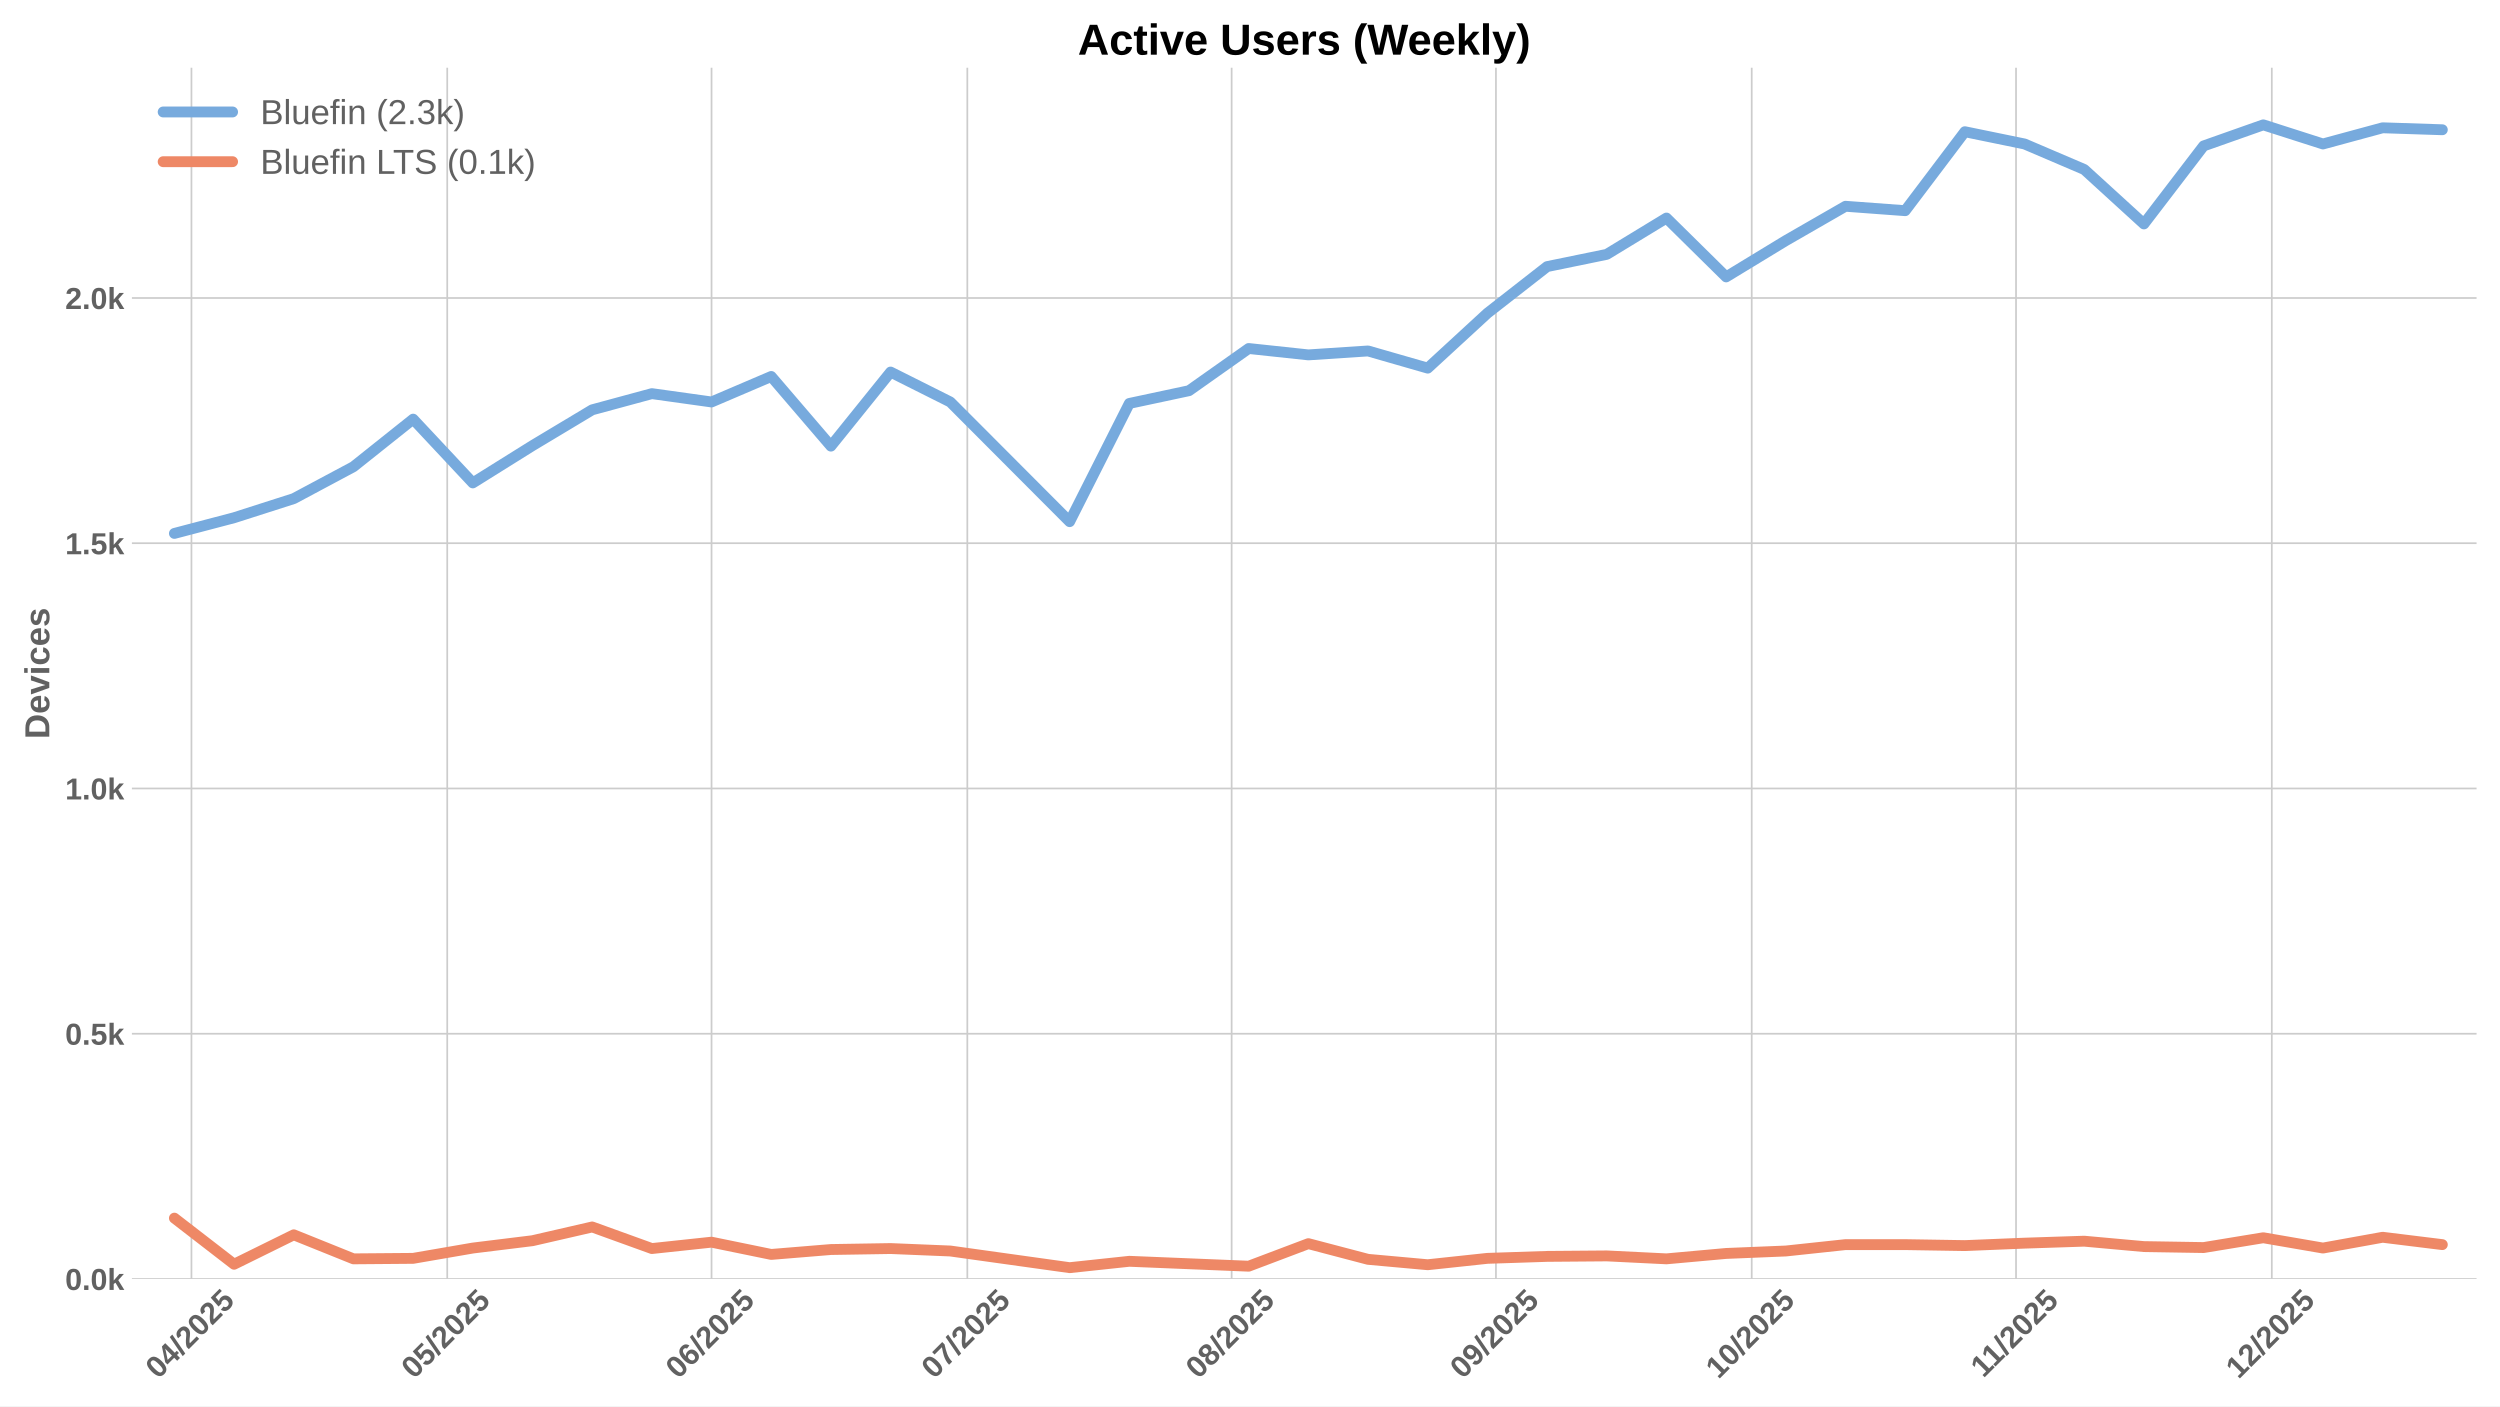
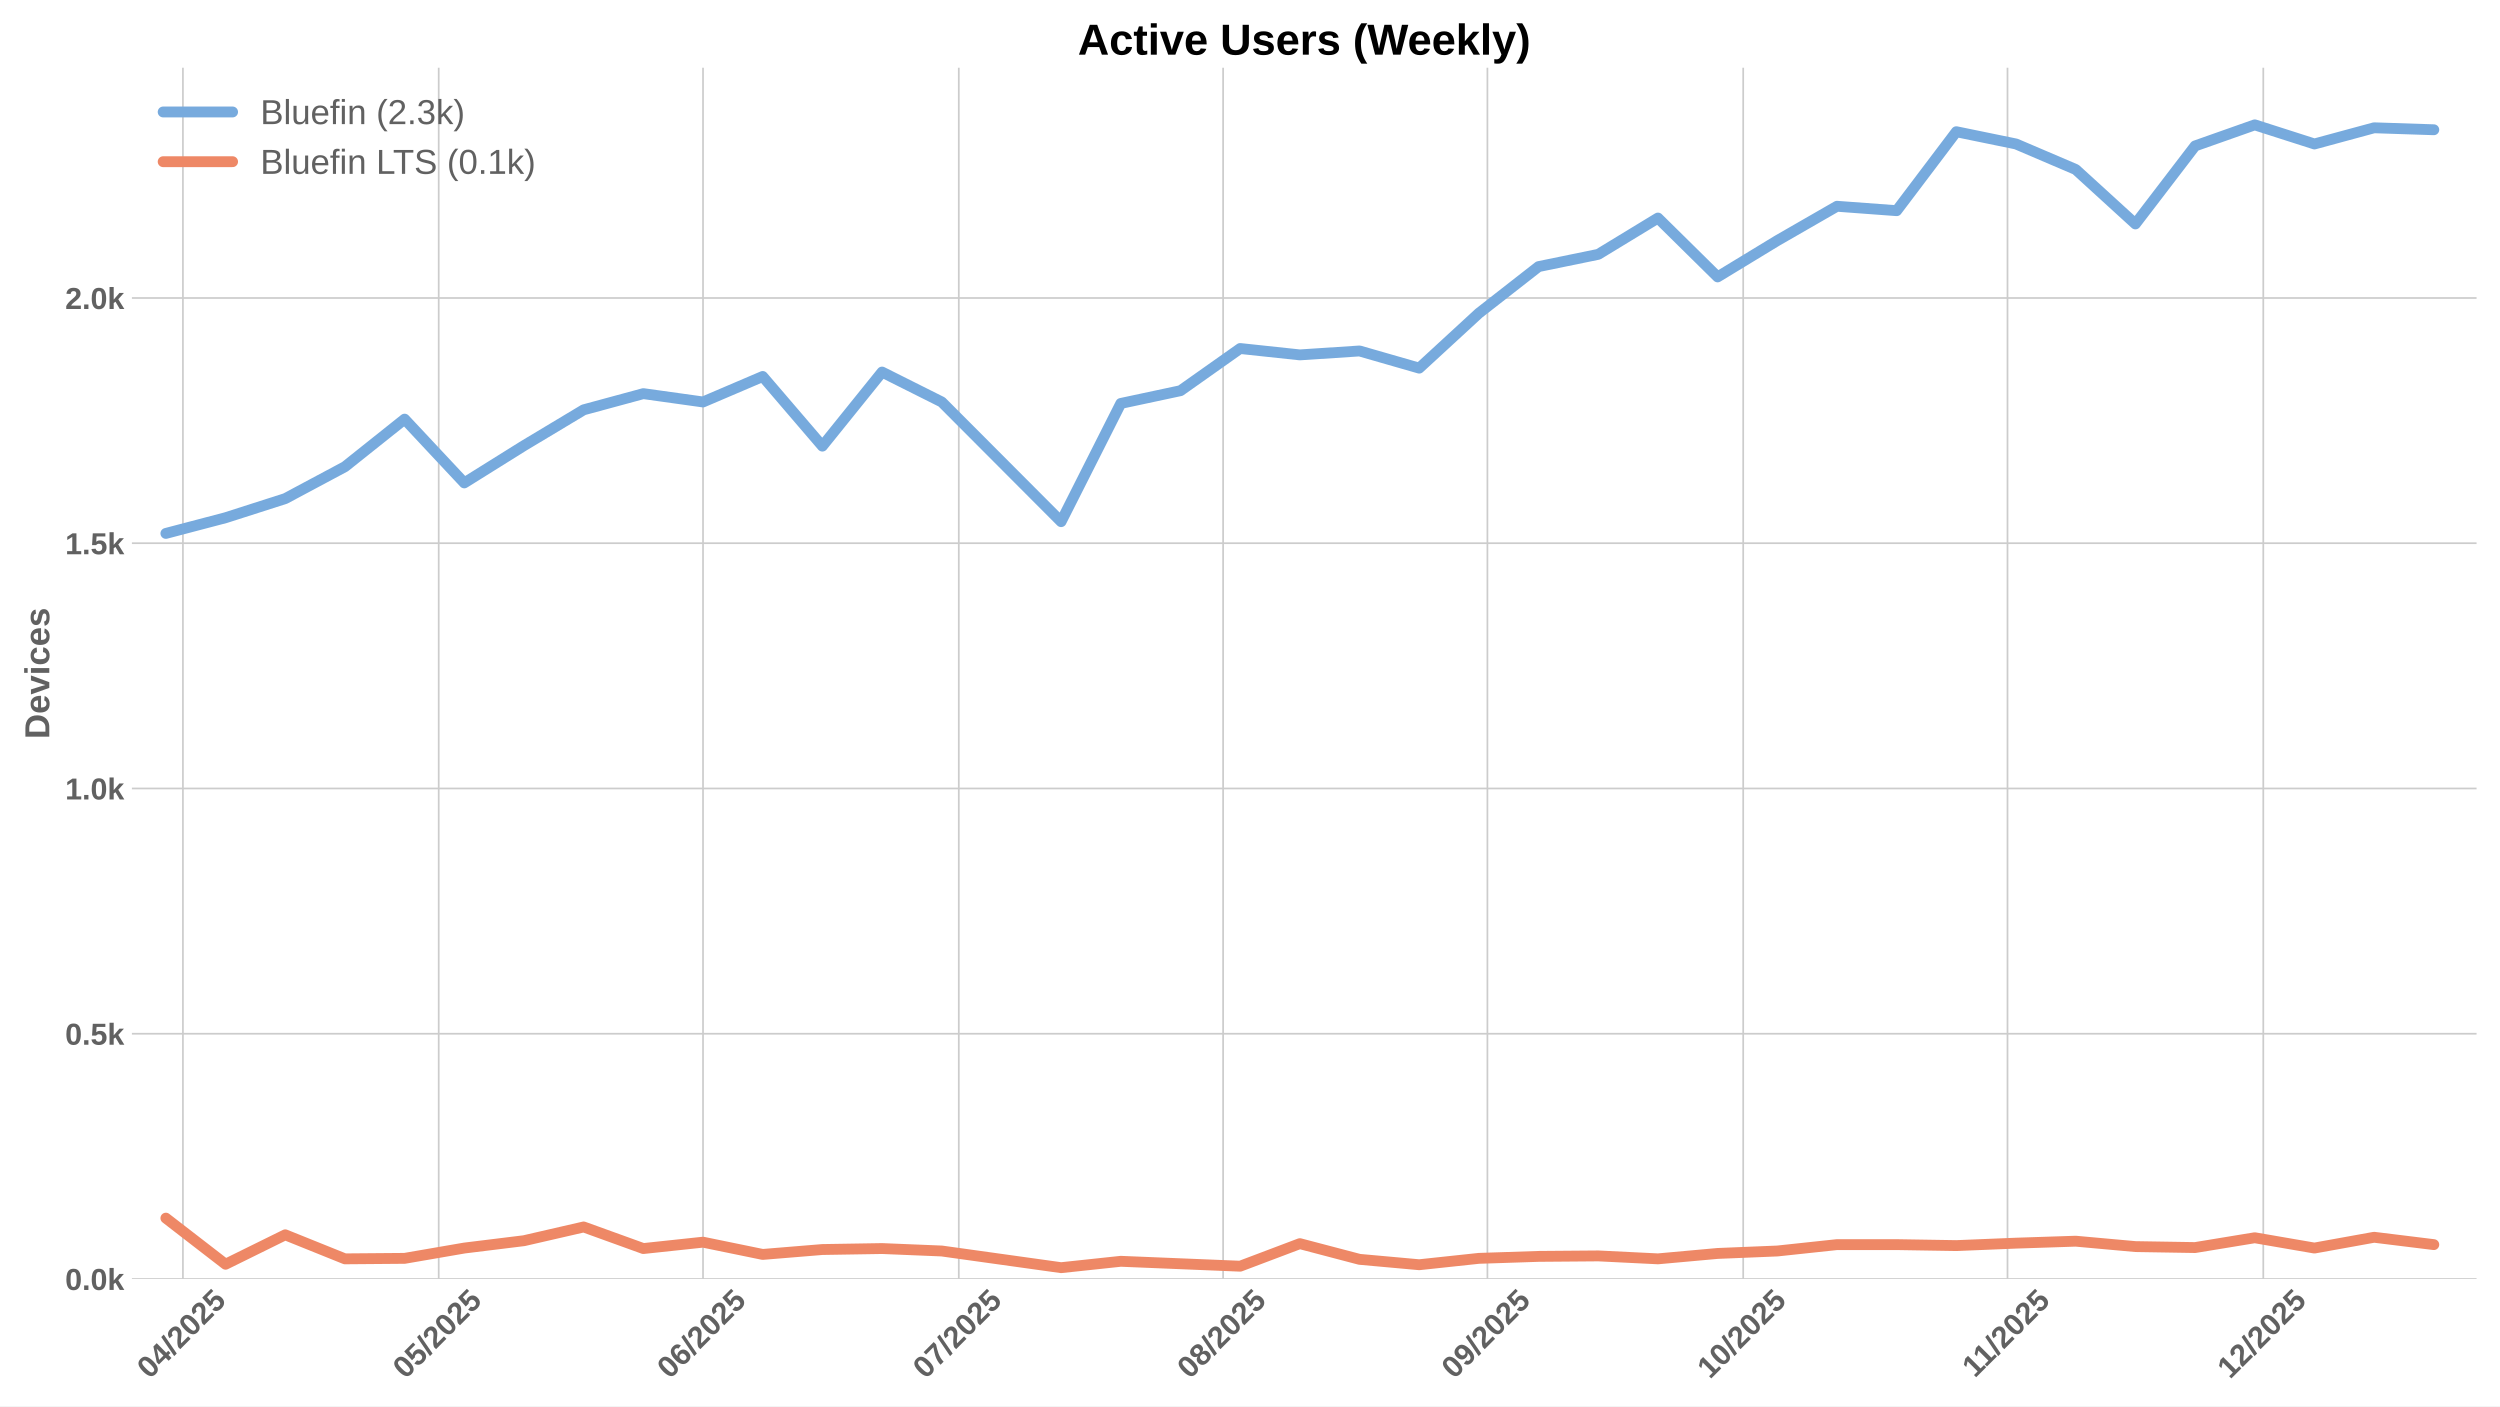
<svg xmlns="http://www.w3.org/2000/svg" xmlns:xlink="http://www.w3.org/1999/xlink" width="1152pt" height="648pt" viewBox="0 0 1152 648" version="1.1">
  <defs>
    <style type="text/css">*{stroke-linejoin: round; stroke-linecap: butt}</style>
  </defs>
  <g id="figure_1">
    <g id="patch_1">
      <path d="M 0 648  L 1152 648  L 1152 0  L 0 0  z " style="fill: #ffffff" />
    </g>
    <g id="axes_1">
      <g id="patch_2">
        <path d="M 60.78 589.343  L 1141.2 589.343  L 1141.2 31.2  L 60.78 31.2  z " style="fill: #ffffff" />
      </g>
      <g id="matplotlib.axis_1">
        <g id="xtick_1">
          <g id="line2d_1">
-             <path d="M 88.222 589.343  L 88.222 31.2  " clip-path="url(#pecae845cb7)" style="fill: none; stroke: #cccccc; stroke-width: 0.8; stroke-linecap: round" />
+             <path d="M 84.293 589.343  L 84.293 31.2  " clip-path="url(#p7e50ddaf8a)" style="fill: none; stroke: #cccccc; stroke-width: 0.8; stroke-linecap: round" />
          </g>
          <g id="line2d_2" />
          <g id="text_1">
-             <g style="fill: #616161" transform="translate(72.8917 635.7977) rotate(-45) scale(0.14 -0.14)">
+             <g style="fill: #616161" transform="translate(68.96273 635.7977) rotate(-45) scale(0.14 -0.14)">
              <defs>
                <path id="LiberationSans-Bold-30" d="M 3297 2203  Q 3297 1088 2914 512  Q 2531 -63 1766 -63  Q 253 -63 253 2203  Q 253 2994 418 3494  Q 584 3994 915 4231  Q 1247 4469 1791 4469  Q 2572 4469 2934 3903  Q 3297 3338 3297 2203  z M 2416 2203  Q 2416 2813 2356 3150  Q 2297 3488 2165 3634  Q 2034 3781 1784 3781  Q 1519 3781 1383 3632  Q 1247 3484 1189 3148  Q 1131 2813 1131 2203  Q 1131 1600 1192 1261  Q 1253 922 1386 775  Q 1519 628 1772 628  Q 2022 628 2158 783  Q 2294 938 2355 1278  Q 2416 1619 2416 2203  z " transform="scale(0.015625)" />
                <path id="LiberationSans-Bold-34" d="M 2938 897  L 2938 0  L 2100 0  L 2100 897  L 97 897  L 97 1556  L 1956 4403  L 2938 4403  L 2938 1550  L 3525 1550  L 3525 897  L 2938 897  z M 2100 2991  Q 2100 3159 2111 3356  Q 2122 3553 2128 3609  Q 2047 3434 1834 3103  L 813 1550  L 2100 1550  L 2100 2991  z " transform="scale(0.015625)" />
                <path id="LiberationSans-Bold-2f" d="M 63 -128  L 972 4638  L 1716 4638  L 822 -128  L 63 -128  z " transform="scale(0.015625)" />
                <path id="LiberationSans-Bold-32" d="M 222 0  L 222 609  Q 394 988 711 1347  Q 1028 1706 1509 2097  Q 1972 2472 2158 2715  Q 2344 2959 2344 3194  Q 2344 3769 1766 3769  Q 1484 3769 1336 3617  Q 1188 3466 1144 3163  L 259 3213  Q 334 3825 717 4147  Q 1100 4469 1759 4469  Q 2472 4469 2853 4144  Q 3234 3819 3234 3231  Q 3234 2922 3112 2672  Q 2991 2422 2800 2211  Q 2609 2000 2376 1815  Q 2144 1631 1925 1456  Q 1706 1281 1526 1103  Q 1347 925 1259 722  L 3303 722  L 3303 0  L 222 0  z " transform="scale(0.015625)" />
                <path id="LiberationSans-Bold-35" d="M 3381 1466  Q 3381 766 2945 351  Q 2509 -63 1750 -63  Q 1088 -63 689 235  Q 291 534 197 1100  L 1075 1172  Q 1144 891 1319 762  Q 1494 634 1759 634  Q 2088 634 2283 843  Q 2478 1053 2478 1447  Q 2478 1794 2293 2001  Q 2109 2209 1778 2209  Q 1413 2209 1181 1925  L 325 1925  L 478 4403  L 3125 4403  L 3125 3750  L 1275 3750  L 1203 2638  Q 1522 2919 2000 2919  Q 2628 2919 3004 2528  Q 3381 2138 3381 1466  z " transform="scale(0.015625)" />
              </defs>
              <use xlink:href="#LiberationSans-Bold-30" />
              <use xlink:href="#LiberationSans-Bold-34" transform="translate(55.61523 0)" />
              <use xlink:href="#LiberationSans-Bold-2f" transform="translate(111.2305 0)" />
              <use xlink:href="#LiberationSans-Bold-32" transform="translate(139.0137 0)" />
              <use xlink:href="#LiberationSans-Bold-30" transform="translate(194.6289 0)" />
              <use xlink:href="#LiberationSans-Bold-32" transform="translate(250.2441 0)" />
              <use xlink:href="#LiberationSans-Bold-35" transform="translate(305.8594 0)" />
            </g>
          </g>
        </g>
        <g id="xtick_2">
          <g id="line2d_3">
-             <path d="M 206.086 589.343  L 206.086 31.2  " clip-path="url(#pecae845cb7)" style="fill: none; stroke: #cccccc; stroke-width: 0.8; stroke-linecap: round" />
+             <path d="M 202.157 589.343  L 202.157 31.2  " clip-path="url(#p7e50ddaf8a)" style="fill: none; stroke: #cccccc; stroke-width: 0.8; stroke-linecap: round" />
          </g>
          <g id="line2d_4" />
          <g id="text_2">
-             <g style="fill: #616161" transform="translate(190.7557 635.7977) rotate(-45) scale(0.14 -0.14)">
+             <g style="fill: #616161" transform="translate(186.8267 635.7977) rotate(-45) scale(0.14 -0.14)">
              <use xlink:href="#LiberationSans-Bold-30" />
              <use xlink:href="#LiberationSans-Bold-35" transform="translate(55.61523 0)" />
              <use xlink:href="#LiberationSans-Bold-2f" transform="translate(111.2305 0)" />
              <use xlink:href="#LiberationSans-Bold-32" transform="translate(139.0137 0)" />
              <use xlink:href="#LiberationSans-Bold-30" transform="translate(194.6289 0)" />
              <use xlink:href="#LiberationSans-Bold-32" transform="translate(250.2441 0)" />
              <use xlink:href="#LiberationSans-Bold-35" transform="translate(305.8594 0)" />
            </g>
          </g>
        </g>
        <g id="xtick_3">
          <g id="line2d_5">
-             <path d="M 327.879 589.343  L 327.879 31.2  " clip-path="url(#pecae845cb7)" style="fill: none; stroke: #cccccc; stroke-width: 0.8; stroke-linecap: round" />
+             <path d="M 323.95 589.343  L 323.95 31.2  " clip-path="url(#p7e50ddaf8a)" style="fill: none; stroke: #cccccc; stroke-width: 0.8; stroke-linecap: round" />
          </g>
          <g id="line2d_6" />
          <g id="text_3">
-             <g style="fill: #616161" transform="translate(312.5485 635.7977) rotate(-45) scale(0.14 -0.14)">
+             <g style="fill: #616161" transform="translate(308.6195 635.7977) rotate(-45) scale(0.14 -0.14)">
              <defs>
                <path id="LiberationSans-Bold-36" d="M 3328 1441  Q 3328 738 2934 337  Q 2541 -63 1847 -63  Q 1069 -63 651 482  Q 234 1028 234 2100  Q 234 3278 657 3873  Q 1081 4469 1869 4469  Q 2428 4469 2751 4222  Q 3075 3975 3209 3456  L 2381 3341  Q 2263 3775 1850 3775  Q 1497 3775 1295 3422  Q 1094 3069 1094 2350  Q 1234 2584 1484 2709  Q 1734 2834 2050 2834  Q 2641 2834 2984 2459  Q 3328 2084 3328 1441  z M 2447 1416  Q 2447 1791 2273 1989  Q 2100 2188 1797 2188  Q 1506 2188 1331 2002  Q 1156 1816 1156 1509  Q 1156 1125 1339 873  Q 1522 622 1819 622  Q 2116 622 2281 833  Q 2447 1044 2447 1416  z " transform="scale(0.015625)" />
              </defs>
              <use xlink:href="#LiberationSans-Bold-30" />
              <use xlink:href="#LiberationSans-Bold-36" transform="translate(55.61523 0)" />
              <use xlink:href="#LiberationSans-Bold-2f" transform="translate(111.2305 0)" />
              <use xlink:href="#LiberationSans-Bold-32" transform="translate(139.0137 0)" />
              <use xlink:href="#LiberationSans-Bold-30" transform="translate(194.6289 0)" />
              <use xlink:href="#LiberationSans-Bold-32" transform="translate(250.2441 0)" />
              <use xlink:href="#LiberationSans-Bold-35" transform="translate(305.8594 0)" />
            </g>
          </g>
        </g>
        <g id="xtick_4">
          <g id="line2d_7">
-             <path d="M 445.743 589.343  L 445.743 31.2  " clip-path="url(#pecae845cb7)" style="fill: none; stroke: #cccccc; stroke-width: 0.8; stroke-linecap: round" />
+             <path d="M 441.814 589.343  L 441.814 31.2  " clip-path="url(#p7e50ddaf8a)" style="fill: none; stroke: #cccccc; stroke-width: 0.8; stroke-linecap: round" />
          </g>
          <g id="line2d_8" />
          <g id="text_4">
-             <g style="fill: #616161" transform="translate(430.4125 635.7977) rotate(-45) scale(0.14 -0.14)">
+             <g style="fill: #616161" transform="translate(426.4835 635.7977) rotate(-45) scale(0.14 -0.14)">
              <defs>
                <path id="LiberationSans-Bold-37" d="M 3278 3706  Q 2981 3238 2717 2797  Q 2453 2356 2256 1911  Q 2059 1466 1945 995  Q 1831 525 1831 0  L 916 0  Q 916 550 1059 1064  Q 1203 1578 1475 2111  Q 1747 2644 2463 3681  L 275 3681  L 275 4403  L 3278 4403  L 3278 3706  z " transform="scale(0.015625)" />
              </defs>
              <use xlink:href="#LiberationSans-Bold-30" />
              <use xlink:href="#LiberationSans-Bold-37" transform="translate(55.61523 0)" />
              <use xlink:href="#LiberationSans-Bold-2f" transform="translate(111.2305 0)" />
              <use xlink:href="#LiberationSans-Bold-32" transform="translate(139.0137 0)" />
              <use xlink:href="#LiberationSans-Bold-30" transform="translate(194.6289 0)" />
              <use xlink:href="#LiberationSans-Bold-32" transform="translate(250.2441 0)" />
              <use xlink:href="#LiberationSans-Bold-35" transform="translate(305.8594 0)" />
            </g>
          </g>
        </g>
        <g id="xtick_5">
          <g id="line2d_9">
-             <path d="M 567.536 589.343  L 567.536 31.2  " clip-path="url(#pecae845cb7)" style="fill: none; stroke: #cccccc; stroke-width: 0.8; stroke-linecap: round" />
+             <path d="M 563.607 589.343  L 563.607 31.2  " clip-path="url(#p7e50ddaf8a)" style="fill: none; stroke: #cccccc; stroke-width: 0.8; stroke-linecap: round" />
          </g>
          <g id="line2d_10" />
          <g id="text_5">
-             <g style="fill: #616161" transform="translate(552.2053 635.7977) rotate(-45) scale(0.14 -0.14)">
+             <g style="fill: #616161" transform="translate(548.2763 635.7977) rotate(-45) scale(0.14 -0.14)">
              <defs>
                <path id="LiberationSans-Bold-38" d="M 3363 1241  Q 3363 622 2953 279  Q 2544 -63 1784 -63  Q 1031 -63 617 278  Q 203 619 203 1234  Q 203 1656 447 1945  Q 691 2234 1100 2303  L 1100 2316  Q 744 2394 525 2669  Q 306 2944 306 3303  Q 306 3844 689 4156  Q 1072 4469 1772 4469  Q 2488 4469 2870 4164  Q 3253 3859 3253 3297  Q 3253 2938 3036 2666  Q 2819 2394 2453 2322  L 2453 2309  Q 2878 2241 3120 1961  Q 3363 1681 3363 1241  z M 2350 3250  Q 2350 3563 2206 3708  Q 2063 3853 1772 3853  Q 1203 3853 1203 3250  Q 1203 2619 1778 2619  Q 2066 2619 2208 2766  Q 2350 2913 2350 3250  z M 2453 1313  Q 2453 2003 1766 2003  Q 1447 2003 1276 1822  Q 1106 1641 1106 1300  Q 1106 913 1275 734  Q 1444 556 1791 556  Q 2131 556 2292 734  Q 2453 913 2453 1313  z " transform="scale(0.015625)" />
              </defs>
              <use xlink:href="#LiberationSans-Bold-30" />
              <use xlink:href="#LiberationSans-Bold-38" transform="translate(55.61523 0)" />
              <use xlink:href="#LiberationSans-Bold-2f" transform="translate(111.2305 0)" />
              <use xlink:href="#LiberationSans-Bold-32" transform="translate(139.0137 0)" />
              <use xlink:href="#LiberationSans-Bold-30" transform="translate(194.6289 0)" />
              <use xlink:href="#LiberationSans-Bold-32" transform="translate(250.2441 0)" />
              <use xlink:href="#LiberationSans-Bold-35" transform="translate(305.8594 0)" />
            </g>
          </g>
        </g>
        <g id="xtick_6">
          <g id="line2d_11">
-             <path d="M 689.328 589.343  L 689.328 31.2  " clip-path="url(#pecae845cb7)" style="fill: none; stroke: #cccccc; stroke-width: 0.8; stroke-linecap: round" />
+             <path d="M 685.399 589.343  L 685.399 31.2  " clip-path="url(#p7e50ddaf8a)" style="fill: none; stroke: #cccccc; stroke-width: 0.8; stroke-linecap: round" />
          </g>
          <g id="line2d_12" />
          <g id="text_6">
-             <g style="fill: #616161" transform="translate(673.9981 635.7977) rotate(-45) scale(0.14 -0.14)">
+             <g style="fill: #616161" transform="translate(670.0691 635.7977) rotate(-45) scale(0.14 -0.14)">
              <defs>
                <path id="LiberationSans-Bold-39" d="M 3322 2272  Q 3322 1100 2894 518  Q 2466 -63 1678 -63  Q 1097 -63 767 185  Q 438 434 300 972  L 1125 1088  Q 1247 628 1688 628  Q 2056 628 2254 981  Q 2453 1334 2459 2028  Q 2341 1794 2070 1661  Q 1800 1528 1488 1528  Q 906 1528 564 1923  Q 222 2319 222 2994  Q 222 3688 623 4078  Q 1025 4469 1759 4469  Q 2550 4469 2936 3920  Q 3322 3372 3322 2272  z M 2394 2888  Q 2394 3297 2214 3539  Q 2034 3781 1738 3781  Q 1447 3781 1280 3570  Q 1113 3359 1113 2988  Q 1113 2622 1278 2401  Q 1444 2181 1741 2181  Q 2022 2181 2208 2373  Q 2394 2566 2394 2888  z " transform="scale(0.015625)" />
              </defs>
              <use xlink:href="#LiberationSans-Bold-30" />
              <use xlink:href="#LiberationSans-Bold-39" transform="translate(55.61523 0)" />
              <use xlink:href="#LiberationSans-Bold-2f" transform="translate(111.2305 0)" />
              <use xlink:href="#LiberationSans-Bold-32" transform="translate(139.0137 0)" />
              <use xlink:href="#LiberationSans-Bold-30" transform="translate(194.6289 0)" />
              <use xlink:href="#LiberationSans-Bold-32" transform="translate(250.2441 0)" />
              <use xlink:href="#LiberationSans-Bold-35" transform="translate(305.8594 0)" />
            </g>
          </g>
        </g>
        <g id="xtick_7">
          <g id="line2d_13">
-             <path d="M 807.192 589.343  L 807.192 31.2  " clip-path="url(#pecae845cb7)" style="fill: none; stroke: #cccccc; stroke-width: 0.8; stroke-linecap: round" />
+             <path d="M 803.263 589.343  L 803.263 31.2  " clip-path="url(#p7e50ddaf8a)" style="fill: none; stroke: #cccccc; stroke-width: 0.8; stroke-linecap: round" />
          </g>
          <g id="line2d_14" />
          <g id="text_7">
-             <g style="fill: #616161" transform="translate(791.8621 635.7977) rotate(-45) scale(0.14 -0.14)">
+             <g style="fill: #616161" transform="translate(787.9331 635.7977) rotate(-45) scale(0.14 -0.14)">
              <defs>
                <path id="LiberationSans-Bold-31" d="M 403 0  L 403 653  L 1494 653  L 1494 3656  L 438 2997  L 438 3688  L 1541 4403  L 2372 4403  L 2372 653  L 3381 653  L 3381 0  L 403 0  z " transform="scale(0.015625)" />
              </defs>
              <use xlink:href="#LiberationSans-Bold-31" />
              <use xlink:href="#LiberationSans-Bold-30" transform="translate(55.61523 0)" />
              <use xlink:href="#LiberationSans-Bold-2f" transform="translate(111.2305 0)" />
              <use xlink:href="#LiberationSans-Bold-32" transform="translate(139.0137 0)" />
              <use xlink:href="#LiberationSans-Bold-30" transform="translate(194.6289 0)" />
              <use xlink:href="#LiberationSans-Bold-32" transform="translate(250.2441 0)" />
              <use xlink:href="#LiberationSans-Bold-35" transform="translate(305.8594 0)" />
            </g>
          </g>
        </g>
        <g id="xtick_8">
          <g id="line2d_15">
-             <path d="M 928.985 589.343  L 928.985 31.2  " clip-path="url(#pecae845cb7)" style="fill: none; stroke: #cccccc; stroke-width: 0.8; stroke-linecap: round" />
+             <path d="M 925.056 589.343  L 925.056 31.2  " clip-path="url(#p7e50ddaf8a)" style="fill: none; stroke: #cccccc; stroke-width: 0.8; stroke-linecap: round" />
          </g>
          <g id="line2d_16" />
          <g id="text_8">
-             <g style="fill: #616161" transform="translate(913.9271 635.2532) rotate(-45) scale(0.14 -0.14)">
+             <g style="fill: #616161" transform="translate(909.9982 635.2532) rotate(-45) scale(0.14 -0.14)">
              <use xlink:href="#LiberationSans-Bold-31" />
              <use xlink:href="#LiberationSans-Bold-31" transform="translate(50.11523 0)" />
              <use xlink:href="#LiberationSans-Bold-2f" transform="translate(105.7305 0)" />
              <use xlink:href="#LiberationSans-Bold-32" transform="translate(133.5137 0)" />
              <use xlink:href="#LiberationSans-Bold-30" transform="translate(189.1289 0)" />
              <use xlink:href="#LiberationSans-Bold-32" transform="translate(244.7441 0)" />
              <use xlink:href="#LiberationSans-Bold-35" transform="translate(300.3594 0)" />
            </g>
          </g>
        </g>
        <g id="xtick_9">
          <g id="line2d_17">
-             <path d="M 1046.849 589.343  L 1046.849 31.2  " clip-path="url(#pecae845cb7)" style="fill: none; stroke: #cccccc; stroke-width: 0.8; stroke-linecap: round" />
+             <path d="M 1042.92 589.343  L 1042.92 31.2  " clip-path="url(#p7e50ddaf8a)" style="fill: none; stroke: #cccccc; stroke-width: 0.8; stroke-linecap: round" />
          </g>
          <g id="line2d_18" />
          <g id="text_9">
-             <g style="fill: #616161" transform="translate(1031.519 635.7977) rotate(-45) scale(0.14 -0.14)">
+             <g style="fill: #616161" transform="translate(1027.59 635.7977) rotate(-45) scale(0.14 -0.14)">
              <use xlink:href="#LiberationSans-Bold-31" />
              <use xlink:href="#LiberationSans-Bold-32" transform="translate(55.61523 0)" />
              <use xlink:href="#LiberationSans-Bold-2f" transform="translate(111.2305 0)" />
              <use xlink:href="#LiberationSans-Bold-32" transform="translate(139.0137 0)" />
              <use xlink:href="#LiberationSans-Bold-30" transform="translate(194.6289 0)" />
              <use xlink:href="#LiberationSans-Bold-32" transform="translate(250.2441 0)" />
              <use xlink:href="#LiberationSans-Bold-35" transform="translate(305.8594 0)" />
            </g>
          </g>
        </g>
      </g>
      <g id="matplotlib.axis_2">
        <g id="ytick_1">
          <g id="line2d_19">
-             <path d="M 60.78 589.343  L 1141.2 589.343  " clip-path="url(#pecae845cb7)" style="fill: none; stroke: #cccccc; stroke-width: 0.8; stroke-linecap: round" />
+             <path d="M 60.78 589.343  L 1141.2 589.343  " clip-path="url(#p7e50ddaf8a)" style="fill: none; stroke: #cccccc; stroke-width: 0.8; stroke-linecap: round" />
          </g>
          <g id="line2d_20" />
          <g id="text_10">
            <g style="fill: #616161" transform="translate(30.03469 594.416) scale(0.14 -0.14)">
              <defs>
                <path id="LiberationSans-Bold-2e" d="M 434 0  L 434 953  L 1338 953  L 1338 0  L 434 0  z " transform="scale(0.015625)" />
                <path id="LiberationSans-Bold-6b" d="M 2606 0  L 1703 1531  L 1325 1269  L 1325 0  L 447 0  L 447 4638  L 1325 4638  L 1325 1981  L 2531 3381  L 3475 3381  L 2288 2063  L 3566 0  L 2606 0  z " transform="scale(0.015625)" />
              </defs>
              <use xlink:href="#LiberationSans-Bold-30" />
              <use xlink:href="#LiberationSans-Bold-2e" transform="translate(55.61523 0)" />
              <use xlink:href="#LiberationSans-Bold-30" transform="translate(83.39844 0)" />
              <use xlink:href="#LiberationSans-Bold-6b" transform="translate(139.0137 0)" />
            </g>
          </g>
        </g>
        <g id="ytick_2">
          <g id="line2d_21">
-             <path d="M 60.78 476.336  L 1141.2 476.336  " clip-path="url(#pecae845cb7)" style="fill: none; stroke: #cccccc; stroke-width: 0.8; stroke-linecap: round" />
+             <path d="M 60.78 476.336  L 1141.2 476.336  " clip-path="url(#p7e50ddaf8a)" style="fill: none; stroke: #cccccc; stroke-width: 0.8; stroke-linecap: round" />
          </g>
          <g id="line2d_22" />
          <g id="text_11">
            <g style="fill: #616161" transform="translate(30.03469 481.4087) scale(0.14 -0.14)">
              <use xlink:href="#LiberationSans-Bold-30" />
              <use xlink:href="#LiberationSans-Bold-2e" transform="translate(55.61523 0)" />
              <use xlink:href="#LiberationSans-Bold-35" transform="translate(83.39844 0)" />
              <use xlink:href="#LiberationSans-Bold-6b" transform="translate(139.0137 0)" />
            </g>
          </g>
        </g>
        <g id="ytick_3">
          <g id="line2d_23">
-             <path d="M 60.78 363.329  L 1141.2 363.329  " clip-path="url(#pecae845cb7)" style="fill: none; stroke: #cccccc; stroke-width: 0.8; stroke-linecap: round" />
+             <path d="M 60.78 363.329  L 1141.2 363.329  " clip-path="url(#p7e50ddaf8a)" style="fill: none; stroke: #cccccc; stroke-width: 0.8; stroke-linecap: round" />
          </g>
          <g id="line2d_24" />
          <g id="text_12">
            <g style="fill: #616161" transform="translate(30.03469 368.4013) scale(0.14 -0.14)">
              <use xlink:href="#LiberationSans-Bold-31" />
              <use xlink:href="#LiberationSans-Bold-2e" transform="translate(55.61523 0)" />
              <use xlink:href="#LiberationSans-Bold-30" transform="translate(83.39844 0)" />
              <use xlink:href="#LiberationSans-Bold-6b" transform="translate(139.0137 0)" />
            </g>
          </g>
        </g>
        <g id="ytick_4">
          <g id="line2d_25">
-             <path d="M 60.78 250.321  L 1141.2 250.321  " clip-path="url(#pecae845cb7)" style="fill: none; stroke: #cccccc; stroke-width: 0.8; stroke-linecap: round" />
+             <path d="M 60.78 250.321  L 1141.2 250.321  " clip-path="url(#p7e50ddaf8a)" style="fill: none; stroke: #cccccc; stroke-width: 0.8; stroke-linecap: round" />
          </g>
          <g id="line2d_26" />
          <g id="text_13">
            <g style="fill: #616161" transform="translate(30.03469 255.394) scale(0.14 -0.14)">
              <use xlink:href="#LiberationSans-Bold-31" />
              <use xlink:href="#LiberationSans-Bold-2e" transform="translate(55.61523 0)" />
              <use xlink:href="#LiberationSans-Bold-35" transform="translate(83.39844 0)" />
              <use xlink:href="#LiberationSans-Bold-6b" transform="translate(139.0137 0)" />
            </g>
          </g>
        </g>
        <g id="ytick_5">
          <g id="line2d_27">
-             <path d="M 60.78 137.314  L 1141.2 137.314  " clip-path="url(#pecae845cb7)" style="fill: none; stroke: #cccccc; stroke-width: 0.8; stroke-linecap: round" />
+             <path d="M 60.78 137.314  L 1141.2 137.314  " clip-path="url(#p7e50ddaf8a)" style="fill: none; stroke: #cccccc; stroke-width: 0.8; stroke-linecap: round" />
          </g>
          <g id="line2d_28" />
          <g id="text_14">
            <g style="fill: #616161" transform="translate(30.03469 142.3867) scale(0.14 -0.14)">
              <use xlink:href="#LiberationSans-Bold-32" />
              <use xlink:href="#LiberationSans-Bold-2e" transform="translate(55.61523 0)" />
              <use xlink:href="#LiberationSans-Bold-30" transform="translate(83.39844 0)" />
              <use xlink:href="#LiberationSans-Bold-6b" transform="translate(139.0137 0)" />
            </g>
          </g>
        </g>
        <g id="text_15">
          <g style="fill: #616161" transform="translate(22.71469 340.5153) rotate(-90) scale(0.16 -0.16)">
            <defs>
              <path id="LiberationSans-Bold-44" d="M 4353 2234  Q 4353 1553 4086 1045  Q 3819 538 3330 269  Q 2841 0 2209 0  L 428 0  L 428 4403  L 2022 4403  Q 3134 4403 3743 3842  Q 4353 3281 4353 2234  z M 3425 2234  Q 3425 2944 3056 3317  Q 2688 3691 2003 3691  L 1350 3691  L 1350 713  L 2131 713  Q 2725 713 3075 1122  Q 3425 1531 3425 2234  z " transform="scale(0.015625)" />
              <path id="LiberationSans-Bold-65" d="M 1831 -63  Q 1069 -63 659 389  Q 250 841 250 1706  Q 250 2544 665 2994  Q 1081 3444 1844 3444  Q 2572 3444 2956 2961  Q 3341 2478 3341 1547  L 3341 1522  L 1172 1522  Q 1172 1028 1355 776  Q 1538 525 1875 525  Q 2341 525 2463 928  L 3291 856  Q 2931 -63 1831 -63  z M 1831 2891  Q 1522 2891 1355 2675  Q 1188 2459 1178 2072  L 2491 2072  Q 2466 2481 2294 2686  Q 2122 2891 1831 2891  z " transform="scale(0.015625)" />
              <path id="LiberationSans-Bold-76" d="M 2284 0  L 1234 0  L 25 3381  L 953 3381  L 1544 1491  Q 1591 1334 1766 709  Q 1797 838 1894 1159  Q 1991 1481 2613 3381  L 3531 3381  L 2284 0  z " transform="scale(0.015625)" />
              <path id="LiberationSans-Bold-69" d="M 447 3991  L 447 4638  L 1325 4638  L 1325 3991  L 447 3991  z M 447 0  L 447 3381  L 1325 3381  L 1325 0  L 447 0  z " transform="scale(0.015625)" />
              <path id="LiberationSans-Bold-63" d="M 1856 -63  Q 1088 -63 669 395  Q 250 853 250 1672  Q 250 2509 672 2976  Q 1094 3444 1869 3444  Q 2466 3444 2856 3144  Q 3247 2844 3347 2316  L 2463 2272  Q 2425 2531 2275 2686  Q 2125 2841 1850 2841  Q 1172 2841 1172 1706  Q 1172 538 1863 538  Q 2113 538 2281 695  Q 2450 853 2491 1166  L 3372 1125  Q 3325 778 3123 506  Q 2922 234 2594 85  Q 2266 -63 1856 -63  z " transform="scale(0.015625)" />
              <path id="LiberationSans-Bold-73" d="M 3297 988  Q 3297 497 2895 217  Q 2494 -63 1784 -63  Q 1088 -63 717 157  Q 347 378 225 844  L 997 959  Q 1063 719 1223 619  Q 1384 519 1784 519  Q 2153 519 2322 612  Q 2491 706 2491 906  Q 2491 1069 2355 1164  Q 2219 1259 1894 1325  Q 1150 1472 890 1598  Q 631 1725 495 1926  Q 359 2128 359 2422  Q 359 2906 732 3176  Q 1106 3447 1791 3447  Q 2394 3447 2761 3212  Q 3128 2978 3219 2534  L 2441 2453  Q 2403 2659 2256 2761  Q 2109 2863 1791 2863  Q 1478 2863 1322 2783  Q 1166 2703 1166 2516  Q 1166 2369 1286 2283  Q 1406 2197 1691 2141  Q 2088 2059 2395 1973  Q 2703 1888 2889 1769  Q 3075 1650 3186 1464  Q 3297 1278 3297 988  z " transform="scale(0.015625)" />
            </defs>
            <use xlink:href="#LiberationSans-Bold-44" />
            <use xlink:href="#LiberationSans-Bold-65" transform="translate(72.2168 0)" />
            <use xlink:href="#LiberationSans-Bold-76" transform="translate(127.832 0)" />
            <use xlink:href="#LiberationSans-Bold-69" transform="translate(183.4473 0)" />
            <use xlink:href="#LiberationSans-Bold-63" transform="translate(211.2305 0)" />
            <use xlink:href="#LiberationSans-Bold-65" transform="translate(266.8457 0)" />
            <use xlink:href="#LiberationSans-Bold-73" transform="translate(322.4609 0)" />
          </g>
        </g>
      </g>
      <g id="line2d_29">
-         <path d="M 80.364 245.801  L 107.866 238.568  L 135.368 229.754  L 162.869 215.063  L 190.371 193.14  L 217.872 222.521  L 245.374 205.344  L 272.876 188.845  L 300.377 181.387  L 327.879 185.229  L 355.38 173.476  L 382.882 205.57  L 410.384 171.442  L 437.885 185.229  L 492.888 240.377  L 520.39 185.907  L 547.892 180.031  L 575.393 160.593  L 602.895 163.532  L 630.396 161.723  L 657.898 169.634  L 685.4 144.32  L 712.901 122.849  L 740.403 117.199  L 767.904 100.473  L 795.406 127.595  L 822.908 110.87  L 850.409 95.049  L 877.911 97.083  L 905.412 60.695  L 932.914 66.345  L 960.416 78.098  L 987.917 103.186  L 1015.419 67.249  L 1042.92 57.531  L 1070.422 66.345  L 1097.924 58.887  L 1125.425 59.791  " clip-path="url(#pecae845cb7)" style="fill: none; stroke: #77aadd; stroke-width: 5; stroke-linecap: round" />
+         <path d="M 76.435 245.801  L 103.937 238.568  L 131.439 229.754  L 158.94 215.063  L 186.442 193.14  L 213.943 222.521  L 241.445 205.344  L 268.947 188.845  L 296.448 181.387  L 323.95 185.229  L 351.451 173.476  L 378.953 205.57  L 406.455 171.442  L 433.956 185.229  L 488.959 240.377  L 516.461 185.907  L 543.963 180.031  L 571.464 160.593  L 598.966 163.532  L 626.467 161.723  L 653.969 169.634  L 681.471 144.32  L 708.972 122.849  L 736.474 117.199  L 763.975 100.473  L 791.477 127.595  L 818.979 110.87  L 846.48 95.049  L 873.982 97.083  L 901.483 60.695  L 928.985 66.345  L 956.487 78.098  L 983.988 103.186  L 1011.49 67.249  L 1038.991 57.531  L 1066.493 66.345  L 1093.995 58.887  L 1121.496 59.791  " clip-path="url(#p7e50ddaf8a)" style="fill: none; stroke: #77aadd; stroke-width: 5; stroke-linecap: round" />
      </g>
      <g id="line2d_30">
-         <path d="M 80.364 561.317  L 107.866 582.563  L 135.368 569.002  L 162.869 580.077  L 190.371 579.851  L 217.872 575.104  L 245.374 571.714  L 272.876 565.386  L 300.377 575.33  L 327.879 572.392  L 355.38 578.042  L 382.882 575.782  L 410.384 575.33  L 437.885 576.46  L 492.888 584.145  L 520.39 581.207  L 547.892 582.337  L 575.393 583.467  L 602.895 573.07  L 630.396 580.303  L 657.898 582.789  L 685.4 579.851  L 712.901 578.947  L 740.403 578.721  L 767.904 580.077  L 795.406 577.59  L 822.908 576.46  L 850.409 573.522  L 877.911 573.522  L 905.412 573.974  L 932.914 572.844  L 960.416 571.94  L 987.917 574.426  L 1015.419 574.878  L 1042.92 570.358  L 1070.422 575.104  L 1097.924 570.132  L 1125.425 573.522  " clip-path="url(#pecae845cb7)" style="fill: none; stroke: #ee8866; stroke-width: 5; stroke-linecap: round" />
+         <path d="M 76.435 561.317  L 103.937 582.563  L 131.439 569.002  L 158.94 580.077  L 186.442 579.851  L 213.943 575.104  L 241.445 571.714  L 268.947 565.386  L 296.448 575.33  L 323.95 572.392  L 351.451 578.042  L 378.953 575.782  L 406.455 575.33  L 433.956 576.46  L 488.959 584.145  L 516.461 581.207  L 543.963 582.337  L 571.464 583.467  L 598.966 573.07  L 626.467 580.303  L 653.969 582.789  L 681.471 579.851  L 708.972 578.947  L 736.474 578.721  L 763.975 580.077  L 791.477 577.59  L 818.979 576.46  L 846.48 573.522  L 873.982 573.522  L 901.483 573.974  L 928.985 572.844  L 956.487 571.94  L 983.988 574.426  L 1011.49 574.878  L 1038.991 570.358  L 1066.493 575.104  L 1093.995 570.132  L 1121.496 573.522  " clip-path="url(#p7e50ddaf8a)" style="fill: none; stroke: #ee8866; stroke-width: 5; stroke-linecap: round" />
      </g>
      <g id="patch_3">
        <path d="M 60.78 589.343  L 60.78 31.2  " style="fill: none" />
      </g>
      <g id="patch_4">
        <path d="M 1141.2 589.343  L 1141.2 31.2  " style="fill: none" />
      </g>
      <g id="patch_5">
        <path d="M 60.78 589.343  L 1141.2 589.343  " style="fill: none" />
      </g>
      <g id="patch_6">
        <path d="M 60.78 31.2  L 1141.2 31.2  " style="fill: none" />
      </g>
      <g id="text_16">
        <g transform="translate(496.6791 25.2) scale(0.2 -0.2)">
          <defs>
            <path id="LiberationSans-Bold-41" d="M 3541 0  L 3150 1125  L 1472 1125  L 1081 0  L 159 0  L 1766 4403  L 2853 4403  L 4453 0  L 3541 0  z M 2309 3725  L 2291 3656  Q 2259 3544 2215 3400  Q 2172 3256 1678 1819  L 2944 1819  L 2509 3084  L 2375 3509  L 2309 3725  z " transform="scale(0.015625)" />
            <path id="LiberationSans-Bold-74" d="M 1313 -56  Q 925 -56 715 155  Q 506 366 506 794  L 506 2788  L 78 2788  L 78 3381  L 550 3381  L 825 4175  L 1375 4175  L 1375 3381  L 2016 3381  L 2016 2788  L 1375 2788  L 1375 1031  Q 1375 784 1469 667  Q 1563 550 1759 550  Q 1863 550 2053 594  L 2053 50  Q 1728 -56 1313 -56  z " transform="scale(0.015625)" />
            <path id="LiberationSans-Bold-20" transform="scale(0.015625)" />
            <path id="LiberationSans-Bold-55" d="M 2259 -63  Q 1350 -63 867 381  Q 384 825 384 1650  L 384 4403  L 1306 4403  L 1306 1722  Q 1306 1200 1554 929  Q 1803 659 2284 659  Q 2778 659 3043 942  Q 3309 1225 3309 1753  L 3309 4403  L 4231 4403  L 4231 1697  Q 4231 859 3714 398  Q 3197 -63 2259 -63  z " transform="scale(0.015625)" />
            <path id="LiberationSans-Bold-72" d="M 447 0  L 447 2588  Q 447 2866 439 3052  Q 431 3238 422 3381  L 1259 3381  Q 1269 3325 1284 3039  Q 1300 2753 1300 2659  L 1313 2659  Q 1441 3016 1541 3161  Q 1641 3306 1778 3376  Q 1916 3447 2122 3447  Q 2291 3447 2394 3400  L 2394 2666  Q 2181 2713 2019 2713  Q 1691 2713 1508 2447  Q 1325 2181 1325 1659  L 1325 0  L 447 0  z " transform="scale(0.015625)" />
            <path id="LiberationSans-Bold-28" d="M 1247 -1328  Q 756 -622 537 81  Q 319 784 319 1659  Q 319 2531 537 3232  Q 756 3934 1247 4638  L 2125 4638  Q 1631 3925 1407 3219  Q 1184 2513 1184 1656  Q 1184 803 1406 101  Q 1628 -600 2125 -1328  L 1247 -1328  z " transform="scale(0.015625)" />
            <path id="LiberationSans-Bold-57" d="M 4897 0  L 3803 0  L 3206 2547  Q 3097 2997 3022 3488  Q 2947 3078 2900 2864  Q 2853 2650 2234 0  L 1141 0  L 6 4403  L 941 4403  L 1578 1559  L 1722 872  Q 1809 1306 1892 1701  Q 1975 2097 2516 4403  L 3547 4403  L 4103 2059  Q 4169 1797 4325 872  L 4403 1234  L 4569 1953  L 5100 4403  L 6034 4403  L 4897 0  z " transform="scale(0.015625)" />
            <path id="LiberationSans-Bold-6c" d="M 447 0  L 447 4638  L 1325 4638  L 1325 0  L 447 0  z " transform="scale(0.015625)" />
            <path id="LiberationSans-Bold-79" d="M 884 -1328  Q 569 -1328 331 -1288  L 331 -663  Q 497 -688 634 -688  Q 822 -688 945 -628  Q 1069 -569 1167 -431  Q 1266 -294 1388 34  L 50 3381  L 978 3381  L 1509 1797  Q 1634 1456 1825 753  L 1903 1050  L 2106 1784  L 2606 3381  L 3525 3381  L 2188 -178  Q 1919 -828 1630 -1078  Q 1341 -1328 884 -1328  z " transform="scale(0.015625)" />
            <path id="LiberationSans-Bold-29" d="M 6 -1328  Q 506 -597 726 101  Q 947 800 947 1656  Q 947 2516 722 3223  Q 497 3931 6 4638  L 884 4638  Q 1378 3928 1595 3225  Q 1813 2522 1813 1659  Q 1813 791 1595 87  Q 1378 -616 884 -1328  L 6 -1328  z " transform="scale(0.015625)" />
          </defs>
          <use xlink:href="#LiberationSans-Bold-41" />
          <use xlink:href="#LiberationSans-Bold-63" transform="translate(72.2168 0)" />
          <use xlink:href="#LiberationSans-Bold-74" transform="translate(127.832 0)" />
          <use xlink:href="#LiberationSans-Bold-69" transform="translate(161.1328 0)" />
          <use xlink:href="#LiberationSans-Bold-76" transform="translate(188.916 0)" />
          <use xlink:href="#LiberationSans-Bold-65" transform="translate(244.5312 0)" />
          <use xlink:href="#LiberationSans-Bold-20" transform="translate(300.1465 0)" />
          <use xlink:href="#LiberationSans-Bold-55" transform="translate(327.9297 0)" />
          <use xlink:href="#LiberationSans-Bold-73" transform="translate(400.1465 0)" />
          <use xlink:href="#LiberationSans-Bold-65" transform="translate(455.7617 0)" />
          <use xlink:href="#LiberationSans-Bold-72" transform="translate(511.377 0)" />
          <use xlink:href="#LiberationSans-Bold-73" transform="translate(550.293 0)" />
          <use xlink:href="#LiberationSans-Bold-20" transform="translate(605.9082 0)" />
          <use xlink:href="#LiberationSans-Bold-28" transform="translate(633.6914 0)" />
          <use xlink:href="#LiberationSans-Bold-57" transform="translate(666.9922 0)" />
          <use xlink:href="#LiberationSans-Bold-65" transform="translate(759.627 0)" />
          <use xlink:href="#LiberationSans-Bold-65" transform="translate(815.2422 0)" />
          <use xlink:href="#LiberationSans-Bold-6b" transform="translate(870.8574 0)" />
          <use xlink:href="#LiberationSans-Bold-6c" transform="translate(926.4727 0)" />
          <use xlink:href="#LiberationSans-Bold-79" transform="translate(954.2559 0)" />
          <use xlink:href="#LiberationSans-Bold-29" transform="translate(1009.871 0)" />
        </g>
      </g>
      <g id="legend_1">
        <g id="line2d_31">
          <path d="M 75.18 51.595  L 91.18 51.595  L 107.18 51.595  " style="fill: none; stroke: #77aadd; stroke-width: 5; stroke-linecap: round" />
        </g>
        <g id="text_17">
          <g style="fill: #616161" transform="translate(119.98 57.195) scale(0.16 -0.16)">
            <defs>
              <path id="LiberationSans-42" d="M 3931 1241  Q 3931 653 3503 326  Q 3075 0 2313 0  L 525 0  L 525 4403  L 2125 4403  Q 3675 4403 3675 3334  Q 3675 2944 3456 2678  Q 3238 2413 2838 2322  Q 3363 2259 3647 1970  Q 3931 1681 3931 1241  z M 3075 3263  Q 3075 3619 2831 3772  Q 2588 3925 2125 3925  L 1122 3925  L 1122 2531  L 2125 2531  Q 2603 2531 2839 2711  Q 3075 2891 3075 3263  z M 3328 1288  Q 3328 2066 2234 2066  L 1122 2066  L 1122 478  L 2281 478  Q 2828 478 3078 681  Q 3328 884 3328 1288  z " transform="scale(0.015625)" />
              <path id="LiberationSans-6c" d="M 431 0  L 431 4638  L 994 4638  L 994 0  L 431 0  z " transform="scale(0.015625)" />
              <path id="LiberationSans-75" d="M 981 3381  L 981 1238  Q 981 903 1047 718  Q 1113 534 1256 453  Q 1400 372 1678 372  Q 2084 372 2318 650  Q 2553 928 2553 1422  L 2553 3381  L 3116 3381  L 3116 722  Q 3116 131 3134 0  L 2603 0  Q 2600 16 2597 84  Q 2594 153 2589 242  Q 2584 331 2578 578  L 2569 578  Q 2375 228 2120 82  Q 1866 -63 1488 -63  Q 931 -63 673 214  Q 416 491 416 1128  L 416 3381  L 981 3381  z " transform="scale(0.015625)" />
              <path id="LiberationSans-65" d="M 863 1572  Q 863 991 1103 675  Q 1344 359 1806 359  Q 2172 359 2392 506  Q 2613 653 2691 878  L 3184 738  Q 2881 -63 1806 -63  Q 1056 -63 664 384  Q 272 831 272 1713  Q 272 2550 664 2997  Q 1056 3444 1784 3444  Q 3275 3444 3275 1647  L 3275 1572  L 863 1572  z M 2694 2003  Q 2647 2538 2422 2783  Q 2197 3028 1775 3028  Q 1366 3028 1127 2754  Q 888 2481 869 2003  L 2694 2003  z " transform="scale(0.015625)" />
              <path id="LiberationSans-66" d="M 1128 2972  L 1128 0  L 566 0  L 566 2972  L 91 2972  L 91 3381  L 566 3381  L 566 3763  Q 566 4225 769 4428  Q 972 4631 1391 4631  Q 1625 4631 1788 4594  L 1788 4166  Q 1647 4191 1538 4191  Q 1322 4191 1225 4081  Q 1128 3972 1128 3684  L 1128 3381  L 1788 3381  L 1788 2972  L 1128 2972  z " transform="scale(0.015625)" />
              <path id="LiberationSans-69" d="M 428 4100  L 428 4638  L 991 4638  L 991 4100  L 428 4100  z M 428 0  L 428 3381  L 991 3381  L 991 0  L 428 0  z " transform="scale(0.015625)" />
              <path id="LiberationSans-6e" d="M 2578 0  L 2578 2144  Q 2578 2478 2512 2662  Q 2447 2847 2303 2928  Q 2159 3009 1881 3009  Q 1475 3009 1240 2731  Q 1006 2453 1006 1959  L 1006 0  L 444 0  L 444 2659  Q 444 3250 425 3381  L 956 3381  Q 959 3366 962 3297  Q 966 3228 970 3139  Q 975 3050 981 2803  L 991 2803  Q 1184 3153 1439 3298  Q 1694 3444 2072 3444  Q 2628 3444 2886 3167  Q 3144 2891 3144 2253  L 3144 0  L 2578 0  z " transform="scale(0.015625)" />
              <path id="LiberationSans-20" transform="scale(0.015625)" />
              <path id="LiberationSans-28" d="M 397 1663  Q 397 2566 680 3284  Q 963 4003 1550 4638  L 2094 4638  Q 1509 3988 1236 3256  Q 963 2525 963 1656  Q 963 791 1233 62  Q 1503 -666 2094 -1325  L 1550 -1325  Q 959 -688 678 32  Q 397 753 397 1650  L 397 1663  z " transform="scale(0.015625)" />
              <path id="LiberationSans-32" d="M 322 0  L 322 397  Q 481 763 711 1042  Q 941 1322 1194 1548  Q 1447 1775 1695 1969  Q 1944 2163 2144 2356  Q 2344 2550 2467 2762  Q 2591 2975 2591 3244  Q 2591 3606 2378 3806  Q 2166 4006 1788 4006  Q 1428 4006 1195 3811  Q 963 3616 922 3263  L 347 3316  Q 409 3844 795 4156  Q 1181 4469 1788 4469  Q 2453 4469 2811 4155  Q 3169 3841 3169 3263  Q 3169 3006 3051 2753  Q 2934 2500 2703 2247  Q 2472 1994 1819 1463  Q 1459 1169 1246 933  Q 1034 697 941 478  L 3238 478  L 3238 0  L 322 0  z " transform="scale(0.015625)" />
              <path id="LiberationSans-2e" d="M 584 0  L 584 684  L 1194 684  L 1194 0  L 584 0  z " transform="scale(0.015625)" />
              <path id="LiberationSans-33" d="M 3278 1216  Q 3278 606 2890 271  Q 2503 -63 1784 -63  Q 1116 -63 717 239  Q 319 541 244 1131  L 825 1184  Q 938 403 1784 403  Q 2209 403 2451 612  Q 2694 822 2694 1234  Q 2694 1594 2417 1795  Q 2141 1997 1619 1997  L 1300 1997  L 1300 2484  L 1606 2484  Q 2069 2484 2323 2686  Q 2578 2888 2578 3244  Q 2578 3597 2370 3801  Q 2163 4006 1753 4006  Q 1381 4006 1151 3815  Q 922 3625 884 3278  L 319 3322  Q 381 3863 767 4166  Q 1153 4469 1759 4469  Q 2422 4469 2789 4161  Q 3156 3853 3156 3303  Q 3156 2881 2920 2617  Q 2684 2353 2234 2259  L 2234 2247  Q 2728 2194 3003 1916  Q 3278 1638 3278 1216  z " transform="scale(0.015625)" />
              <path id="LiberationSans-6b" d="M 2550 0  L 1406 1544  L 994 1203  L 994 0  L 431 0  L 431 4638  L 994 4638  L 994 1741  L 2478 3381  L 3138 3381  L 1766 1928  L 3209 0  L 2550 0  z " transform="scale(0.015625)" />
              <path id="LiberationSans-29" d="M 1734 1650  Q 1734 747 1451 28  Q 1169 -691 581 -1325  L 38 -1325  Q 625 -669 897 57  Q 1169 784 1169 1656  Q 1169 2528 895 3256  Q 622 3984 38 4638  L 581 4638  Q 1172 4000 1453 3279  Q 1734 2559 1734 1663  L 1734 1650  z " transform="scale(0.015625)" />
            </defs>
            <use xlink:href="#LiberationSans-42" />
            <use xlink:href="#LiberationSans-6c" transform="translate(66.69922 0)" />
            <use xlink:href="#LiberationSans-75" transform="translate(88.91602 0)" />
            <use xlink:href="#LiberationSans-65" transform="translate(144.5312 0)" />
            <use xlink:href="#LiberationSans-66" transform="translate(200.1465 0)" />
            <use xlink:href="#LiberationSans-69" transform="translate(227.9297 0)" />
            <use xlink:href="#LiberationSans-6e" transform="translate(250.1465 0)" />
            <use xlink:href="#LiberationSans-20" transform="translate(305.7617 0)" />
            <use xlink:href="#LiberationSans-28" transform="translate(333.5449 0)" />
            <use xlink:href="#LiberationSans-32" transform="translate(366.8457 0)" />
            <use xlink:href="#LiberationSans-2e" transform="translate(422.4609 0)" />
            <use xlink:href="#LiberationSans-33" transform="translate(450.2441 0)" />
            <use xlink:href="#LiberationSans-6b" transform="translate(505.8594 0)" />
            <use xlink:href="#LiberationSans-29" transform="translate(555.8594 0)" />
          </g>
        </g>
        <g id="line2d_32">
          <path d="M 75.18 74.51  L 91.18 74.51  L 107.18 74.51  " style="fill: none; stroke: #ee8866; stroke-width: 5; stroke-linecap: round" />
        </g>
        <g id="text_18">
          <g style="fill: #616161" transform="translate(119.98 80.11) scale(0.16 -0.16)">
            <defs>
              <path id="LiberationSans-4c" d="M 525 0  L 525 4403  L 1122 4403  L 1122 488  L 3347 488  L 3347 0  L 525 0  z " transform="scale(0.015625)" />
              <path id="LiberationSans-54" d="M 2250 3916  L 2250 0  L 1656 0  L 1656 3916  L 144 3916  L 144 4403  L 3763 4403  L 3763 3916  L 2250 3916  z " transform="scale(0.015625)" />
              <path id="LiberationSans-53" d="M 3975 1216  Q 3975 606 3498 271  Q 3022 -63 2156 -63  Q 547 -63 291 1056  L 869 1172  Q 969 775 1294 589  Q 1619 403 2178 403  Q 2756 403 3070 601  Q 3384 800 3384 1184  Q 3384 1400 3286 1534  Q 3188 1669 3009 1756  Q 2831 1844 2584 1903  Q 2338 1963 2038 2031  Q 1516 2147 1245 2262  Q 975 2378 819 2520  Q 663 2663 580 2853  Q 497 3044 497 3291  Q 497 3856 930 4162  Q 1363 4469 2169 4469  Q 2919 4469 3316 4239  Q 3713 4009 3872 3456  L 3284 3353  Q 3188 3703 2916 3861  Q 2644 4019 2163 4019  Q 1634 4019 1356 3844  Q 1078 3669 1078 3322  Q 1078 3119 1186 2986  Q 1294 2853 1497 2761  Q 1700 2669 2306 2534  Q 2509 2488 2711 2439  Q 2913 2391 3097 2323  Q 3281 2256 3442 2165  Q 3603 2075 3722 1944  Q 3841 1813 3908 1634  Q 3975 1456 3975 1216  z " transform="scale(0.015625)" />
              <path id="LiberationSans-30" d="M 3309 2203  Q 3309 1100 2920 518  Q 2531 -63 1772 -63  Q 1013 -63 631 515  Q 250 1094 250 2203  Q 250 3338 620 3903  Q 991 4469 1791 4469  Q 2569 4469 2939 3897  Q 3309 3325 3309 2203  z M 2738 2203  Q 2738 3156 2517 3584  Q 2297 4013 1791 4013  Q 1272 4013 1045 3591  Q 819 3169 819 2203  Q 819 1266 1048 831  Q 1278 397 1778 397  Q 2275 397 2506 840  Q 2738 1284 2738 2203  z " transform="scale(0.015625)" />
              <path id="LiberationSans-31" d="M 488 0  L 488 478  L 1609 478  L 1609 3866  L 616 3156  L 616 3688  L 1656 4403  L 2175 4403  L 2175 478  L 3247 478  L 3247 0  L 488 0  z " transform="scale(0.015625)" />
            </defs>
            <use xlink:href="#LiberationSans-42" />
            <use xlink:href="#LiberationSans-6c" transform="translate(66.69922 0)" />
            <use xlink:href="#LiberationSans-75" transform="translate(88.91602 0)" />
            <use xlink:href="#LiberationSans-65" transform="translate(144.5312 0)" />
            <use xlink:href="#LiberationSans-66" transform="translate(200.1465 0)" />
            <use xlink:href="#LiberationSans-69" transform="translate(227.9297 0)" />
            <use xlink:href="#LiberationSans-6e" transform="translate(250.1465 0)" />
            <use xlink:href="#LiberationSans-20" transform="translate(305.7617 0)" />
            <use xlink:href="#LiberationSans-4c" transform="translate(333.5449 0)" />
            <use xlink:href="#LiberationSans-54" transform="translate(381.7852 0)" />
            <use xlink:href="#LiberationSans-53" transform="translate(442.8691 0)" />
            <use xlink:href="#LiberationSans-20" transform="translate(509.5684 0)" />
            <use xlink:href="#LiberationSans-28" transform="translate(537.3516 0)" />
            <use xlink:href="#LiberationSans-30" transform="translate(570.6523 0)" />
            <use xlink:href="#LiberationSans-2e" transform="translate(626.2676 0)" />
            <use xlink:href="#LiberationSans-31" transform="translate(654.0508 0)" />
            <use xlink:href="#LiberationSans-6b" transform="translate(709.666 0)" />
            <use xlink:href="#LiberationSans-29" transform="translate(759.666 0)" />
          </g>
        </g>
      </g>
    </g>
  </g>
  <defs>
-     <clipPath id="pecae845cb7">
+     <clipPath id="p7e50ddaf8a">
      <rect x="60.78" y="31.2" width="1080.42" height="558.143" />
    </clipPath>
  </defs>
</svg>
